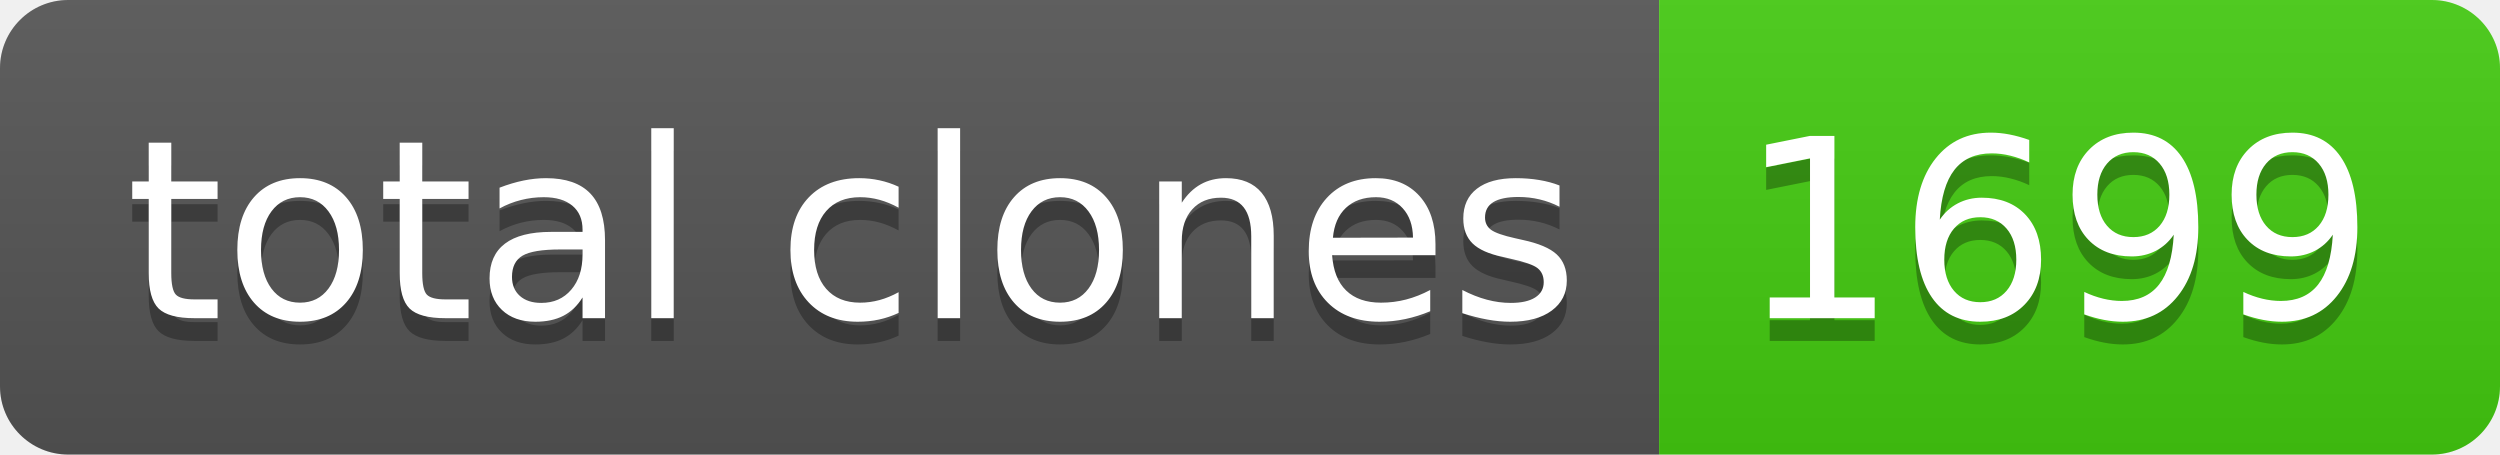
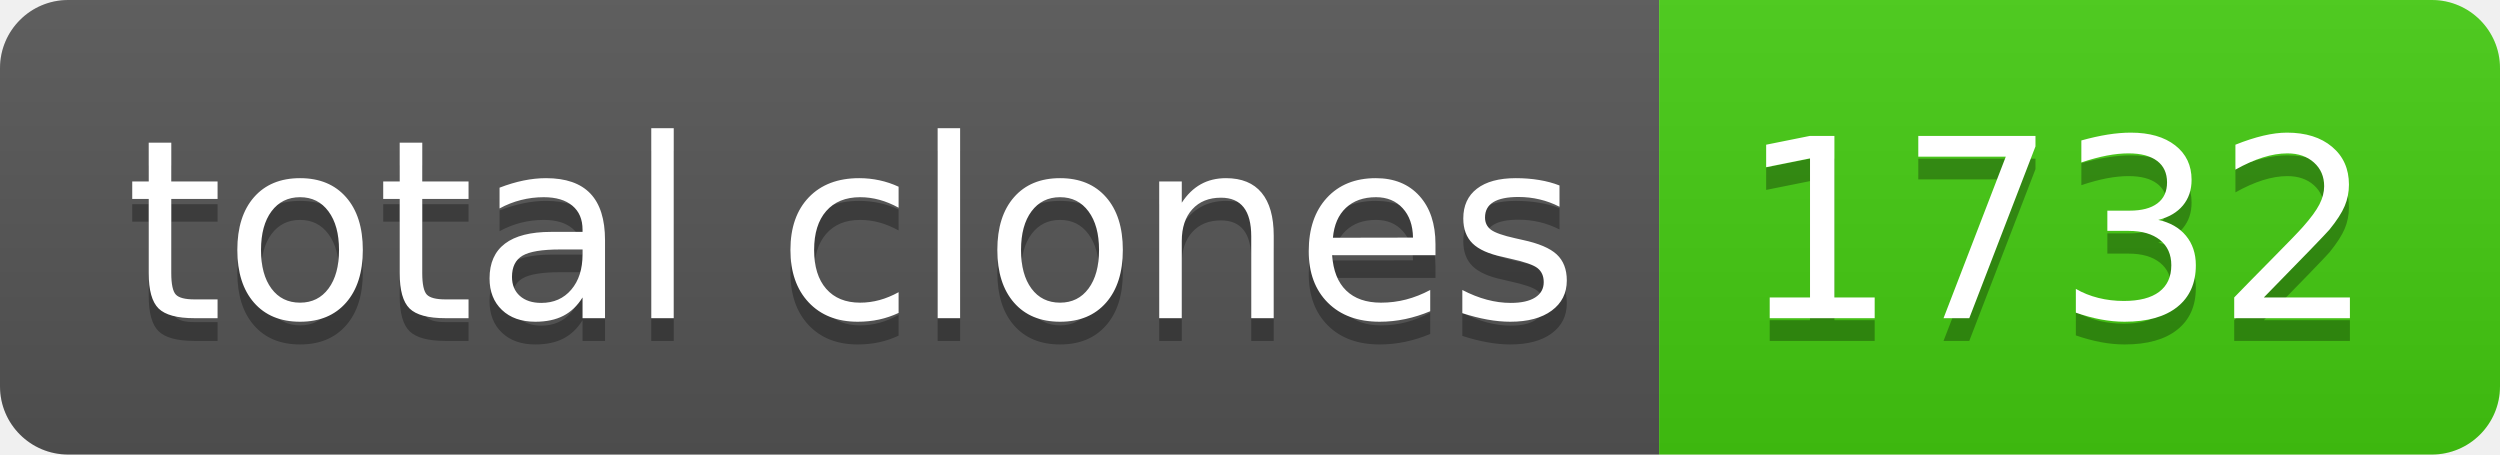
- <svg xmlns="http://www.w3.org/2000/svg" width="110" height="20" role="img" aria-label="total clones: 1699">
+ <svg xmlns="http://www.w3.org/2000/svg" width="110" height="20" role="img" aria-label="total clones: 1732">
  <linearGradient id="s" x2="0" y2="100%">
    <stop offset="0" stop-color="#bbb" stop-opacity=".1" />
    <stop offset="1" stop-opacity=".1" />
  </linearGradient>
  <clipPath id="r">
    <rect width="110" height="20" rx="3" fill="#fff" />
  </clipPath>
  <g clip-path="url(#r)">
    <rect width="73" height="20" fill="#555" />
    <rect x="73" width="37" height="20" fill="#4c1" />
    <rect width="110" height="20" fill="url(#s)" />
  </g>
  <g fill="#fff" text-anchor="middle" font-family="Verdana,Geneva,DejaVu Sans,sans-serif" text-rendering="geometricPrecision" font-size="110">
    <text aria-hidden="true" x="375" y="150" fill="#010101" fill-opacity=".3" transform="scale(.1)" textLength="630">total clones</text>
    <text x="375" y="140" transform="scale(.1)" fill="#fff" textLength="630">total clones</text>
-     <text aria-hidden="true" x="905" y="150" fill="#010101" fill-opacity=".3" transform="scale(.1)" textLength="270">1699</text>
-     <text x="905" y="140" transform="scale(.1)" fill="#fff" textLength="270">1699</text>
+     <text aria-hidden="true" x="905" y="150" fill="#010101" fill-opacity=".3" transform="scale(.1)" textLength="270">1732</text>
+     <text x="905" y="140" transform="scale(.1)" fill="#fff" textLength="270">1732</text>
  </g>
</svg>
